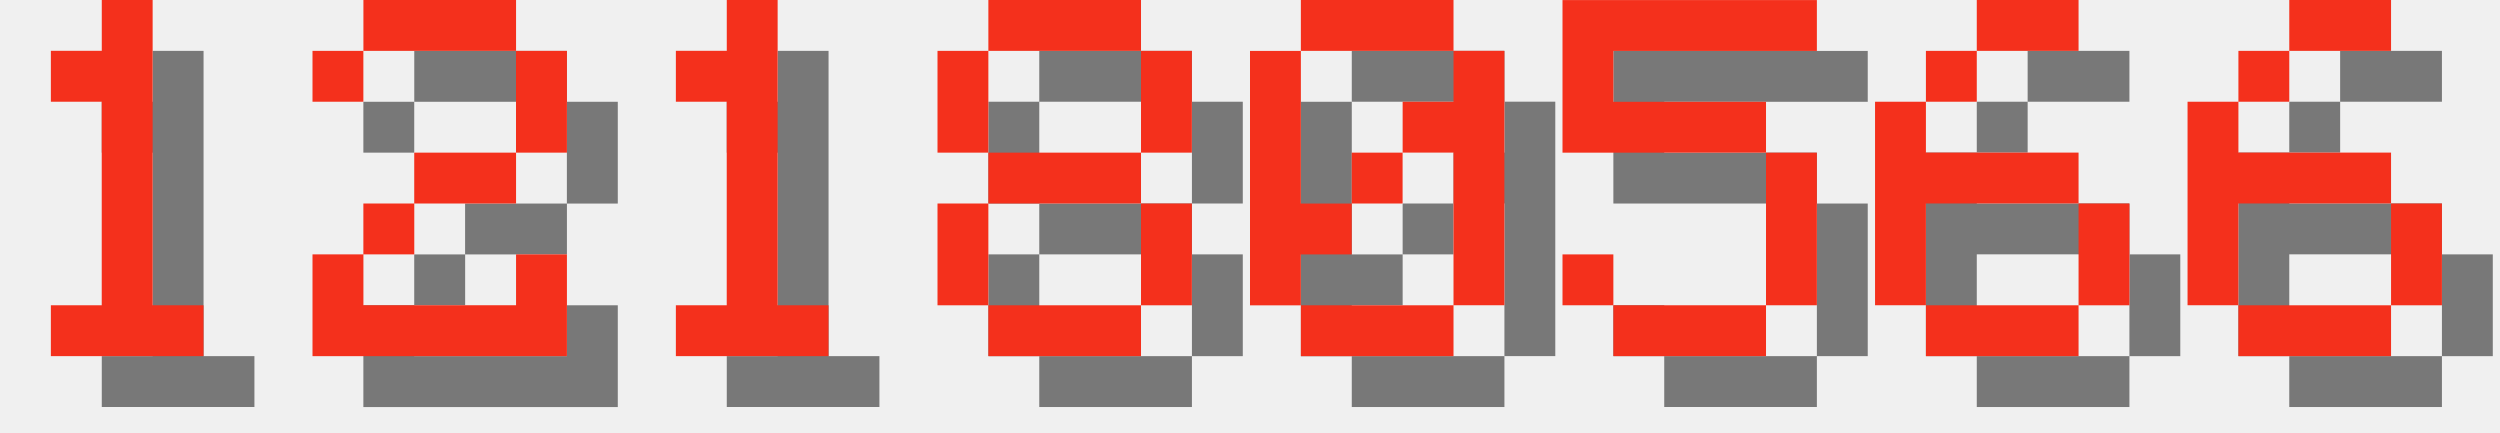
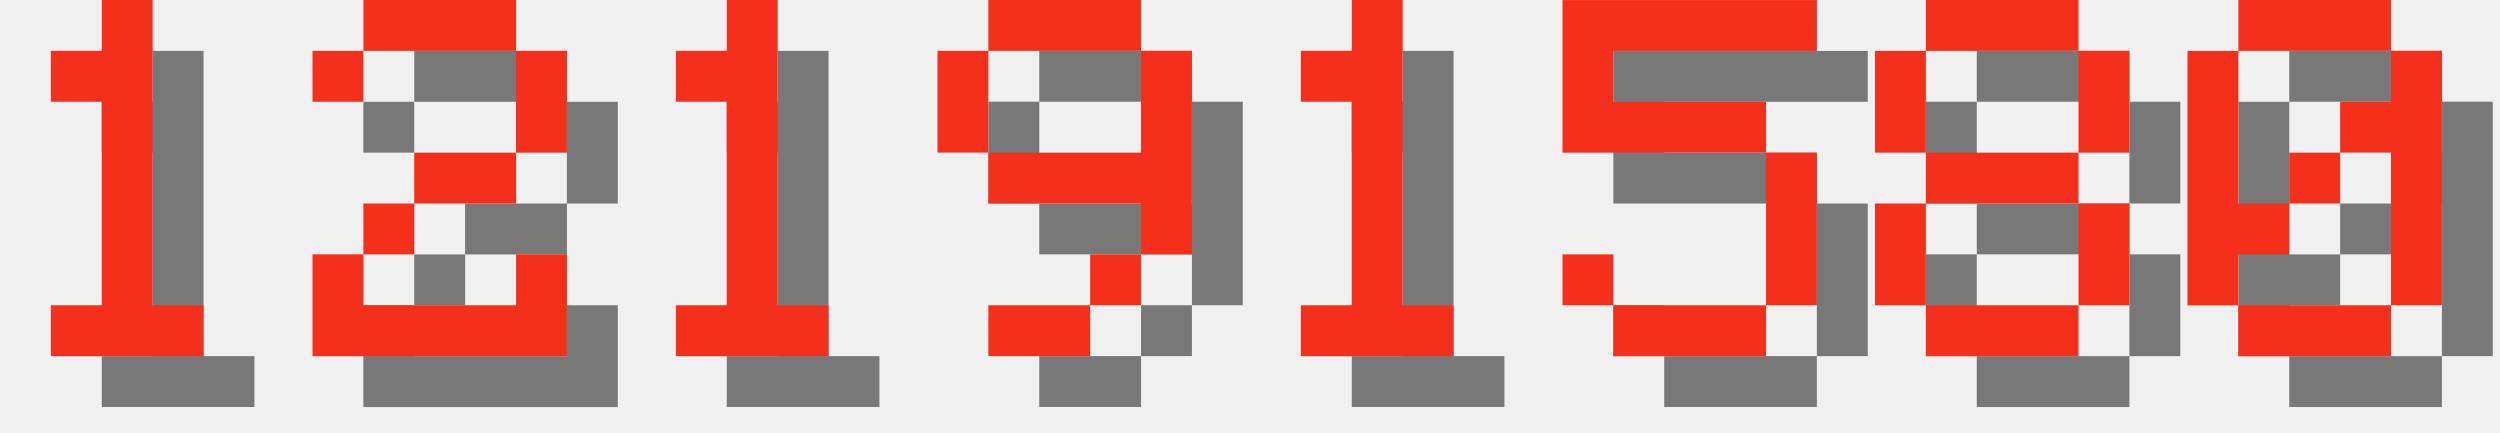
<svg xmlns="http://www.w3.org/2000/svg" version="1.1" width="208.0" height="36">
  <style>
        .text-foreground {
            fill: #F4301C;
        }
        .text-shadow {
            fill: #000000;
            fill-opacity: 0.5;
        }
    </style>
  <g class="digit" id="digit_1" transform="translate(0.0, 0), scale(4)">
    <path id="digit_1_shadow" class="text-shadow" d="m2.117 2.117v1.058h1.058v4.233h-1.058v1.058h3.175v-1.058h-1.058v-6.35h-1.058v1.058h-1.058z" fill-opacity=".5" style="paint-order:stroke fill markers" />
    <path id="digit_1_fg" class="text-foreground" d="m1.058 1.058v1.058h1.058v4.233h-1.058v1.058h3.175v-1.058h-1.058v-6.35h-1.058v1.058h-1.058z" fill="#fff" style="paint-order:stroke fill markers" />
  </g>
  <g class="digit" id="digit_2" transform="translate(26.0, 0), scale(4)">
    <path id="digit_2_shadow" class="text-shadow" d="m1.058 2.117v1.058h1.058v-1.058h3.175v2.117h-2.117v1.058h-1.058v1.058h-1.058v2.117h5.292v-2.117h-1.058v1.058h-3.175v-1.058h1.058v-1.058h2.117v-1.058h1.058v-2.117h-1.058v-1.058h-3.175v1.058h-1.058z" fill-opacity=".5" style="paint-order:stroke fill markers" />
    <path id="digit_2_fg" class="text-foreground" d="m0 1.058v1.058h1.058v-1.058h3.175v2.117h-2.117v1.058h-1.058v1.058h-1.058v2.117h5.292v-2.117h-1.058v1.058h-3.175v-1.058h1.058v-1.058h2.117v-1.058h1.058v-2.117h-1.058v-1.058h-3.175v1.058h-1.058z" fill="#fff" style="paint-order:stroke fill markers" />
  </g>
  <g class="digit" id="digit_1" transform="translate(52.0, 0), scale(4)">
    <path id="digit_1_shadow" class="text-shadow" d="m2.117 2.117v1.058h1.058v4.233h-1.058v1.058h3.175v-1.058h-1.058v-6.35h-1.058v1.058h-1.058z" fill-opacity=".5" style="paint-order:stroke fill markers" />
    <path id="digit_1_fg" class="text-foreground" d="m1.058 1.058v1.058h1.058v4.233h-1.058v1.058h3.175v-1.058h-1.058v-6.35h-1.058v1.058h-1.058z" fill="#fff" style="paint-order:stroke fill markers" />
  </g>
-   <g class="digit" id="digit_8" transform="translate(78.0, 0), scale(4)">
-     <path id="digit_8_shadow" class="text-shadow" d="m2.117 1.058v1.058h3.175v-1.058h-3.175zm3.175 1.058v2.117h1.058v-2.117h-1.058zm0 2.117h-3.175v1.058h3.175v-1.058zm0 1.058v2.117h1.058v-2.117h-1.058zm0 2.117h-3.175v1.058h3.175v-1.058zm-3.175 0v-2.117h-1.058v2.117h1.058zm0-3.175v-2.117h-1.058v2.117h1.058z" fill-opacity=".5" style="paint-order:stroke fill markers" />
-     <path id="digit_8_fg" class="text-foreground" d="m1.058 0v1.058h3.175v-1.058h-3.175zm3.175 1.058v2.117h1.058v-2.117h-1.058zm0 2.117h-3.175v1.058h3.175v-1.058zm0 1.058v2.117h1.058v-2.117h-1.058zm0 2.117h-3.175v1.058h3.175v-1.058zm-3.175 0v-2.117h-1.058v2.117h1.058zm0-3.175v-2.117h-1.058v2.117h1.058z" fill="#fff" style="paint-order:stroke fill markers" />
+   <g class="digit" id="digit_9" transform="translate(78.0, 0), scale(4)">
+     <path id="digit_9_shadow" class="text-shadow" d="m2.117 1.058v1.058h3.175v-1.058h-3.175zm3.175 1.058v2.117h-3.175v1.058h3.175v1.058h1.058v-4.233h-1.058zm0 4.233h-1.058v1.058h1.058v-1.058zm-1.058 1.058h-2.117v1.058h2.117v-1.058zm-2.117-3.175v-2.117h-1.058v2.117h1.058z" fill-opacity=".5" style="paint-order:stroke fill markers" />
+     <path id="digit_9_fg" class="text-foreground" d="m1.058 0v1.058h3.175v-1.058h-3.175zm3.175 1.058v2.117h-3.175v1.058h3.175v1.058h1.058v-4.233h-1.058zm0 4.233h-1.058v1.058h1.058v-1.058zm-1.058 1.058h-2.117v1.058h2.117v-1.058zm-2.117-3.175v-2.117h-1.058v2.117h1.058z" fill="#fff" style="paint-order:stroke fill markers" />
  </g>
-   <g class="digit" id="digit_0" transform="translate(104.0, 0), scale(4)">
-     <path id="digit_0_shadow" class="text-shadow" d="m2.117 1.058v1.058h3.175v-1.058h-3.175zm3.175 1.058v1.058h-1.058v1.058h1.058v3.175h1.058v-5.292h-1.058zm0 5.292h-3.175v1.058h3.175v-1.058zm-3.175 0v-1.058h1.058v-1.058h-1.058v-3.175h-1.058v5.292h1.058zm1.058-2.117h1.058v-1.058h-1.058v1.058z" fill-opacity=".5" style="paint-order:stroke fill markers" />
-     <path id="digit_0_fg" class="text-foreground" d="m1.058 0v1.058h3.175v-1.058h-3.175zm3.175 1.058v1.058h-1.058v1.058h1.058v3.175h1.058v-5.292h-1.058zm0 5.292h-3.175v1.058h3.175v-1.058zm-3.175 0v-1.058h1.058v-1.058h-1.058v-3.175h-1.058v5.292h1.058zm1.058-2.117h1.058v-1.058h-1.058v1.058z" fill="#fff" style="paint-order:stroke fill markers" />
+   <g class="digit" id="digit_1" transform="translate(104.0, 0), scale(4)">
+     <path id="digit_1_shadow" class="text-shadow" d="m2.117 2.117v1.058h1.058v4.233h-1.058v1.058h3.175v-1.058h-1.058v-6.35h-1.058v1.058h-1.058z" fill-opacity=".5" style="paint-order:stroke fill markers" />
+     <path id="digit_1_fg" class="text-foreground" d="m1.058 1.058v1.058h1.058v4.233h-1.058v1.058h3.175v-1.058h-1.058v-6.35h-1.058v1.058h-1.058z" fill="#fff" style="paint-order:stroke fill markers" />
  </g>
  <g class="digit" id="digit_5" transform="translate(130.0, 0), scale(4)">
    <path id="digit_5_shadow" class="text-shadow" d="m1.058 1.058v3.175h4.233v3.175h-3.175v-1.058h-1.058v1.058h1.058v1.058h3.175v-1.058h1.058v-3.175h-1.058v-1.058h-3.175v-1.058h4.233v-1.058h-5.292z" fill-opacity=".5" style="paint-order:stroke fill markers" />
    <path id="digit_5_fg" class="text-foreground" d="m0 0v3.175h4.233v3.175h-3.175v-1.058h-1.058v1.058h1.058v1.058h3.175v-1.058h1.058v-3.175h-1.058v-1.058h-3.175v-1.058h4.233v-1.058h-5.292z" fill="#fff" style="paint-order:stroke fill markers" />
  </g>
-   <g class="digit" id="digit_6" transform="translate(156.0, 0), scale(4)">
-     <path id="digit_6_shadow" class="text-shadow" d="m3.175 1.058v1.058h2.117v-1.058h-2.117zm0 1.058h-1.058v1.058h1.058v-1.058zm-1.058 1.058h-1.058v4.233h1.058v-2.117h3.175v-1.058h-3.175v-1.058zm3.175 2.117v2.117h1.058v-2.117h-1.058zm0 2.117h-3.175v1.058h3.175v-1.058z" fill-opacity=".5" style="paint-order:stroke fill markers" />
-     <path id="digit_6_fg" class="text-foreground" d="m2.117 0v1.058h2.117v-1.058h-2.117zm0 1.058h-1.058v1.058h1.058v-1.058zm-1.058 1.058h-1.058v4.233h1.058v-2.117h3.175v-1.058h-3.175v-1.058zm3.175 2.117v2.117h1.058v-2.117h-1.058zm0 2.117h-3.175v1.058h3.175v-1.058z" fill="#fff" style="paint-order:stroke fill markers" />
+   <g class="digit" id="digit_8" transform="translate(156.0, 0), scale(4)">
+     <path id="digit_8_shadow" class="text-shadow" d="m2.117 1.058v1.058h3.175v-1.058h-3.175zm3.175 1.058v2.117h1.058v-2.117h-1.058zm0 2.117h-3.175v1.058h3.175v-1.058zm0 1.058v2.117h1.058v-2.117h-1.058zm0 2.117h-3.175v1.058h3.175v-1.058zm-3.175 0v-2.117h-1.058v2.117h1.058zm0-3.175v-2.117h-1.058v2.117h1.058z" fill-opacity=".5" style="paint-order:stroke fill markers" />
+     <path id="digit_8_fg" class="text-foreground" d="m1.058 0v1.058h3.175v-1.058h-3.175zm3.175 1.058v2.117h1.058v-2.117h-1.058zm0 2.117h-3.175v1.058h3.175v-1.058zm0 1.058v2.117h1.058v-2.117h-1.058zm0 2.117h-3.175v1.058h3.175v-1.058zm-3.175 0v-2.117h-1.058v2.117h1.058zm0-3.175v-2.117h-1.058v2.117h1.058z" fill="#fff" style="paint-order:stroke fill markers" />
  </g>
-   <g class="digit" id="digit_6" transform="translate(182.0, 0), scale(4)">
-     <path id="digit_6_shadow" class="text-shadow" d="m3.175 1.058v1.058h2.117v-1.058h-2.117zm0 1.058h-1.058v1.058h1.058v-1.058zm-1.058 1.058h-1.058v4.233h1.058v-2.117h3.175v-1.058h-3.175v-1.058zm3.175 2.117v2.117h1.058v-2.117h-1.058zm0 2.117h-3.175v1.058h3.175v-1.058z" fill-opacity=".5" style="paint-order:stroke fill markers" />
-     <path id="digit_6_fg" class="text-foreground" d="m2.117 0v1.058h2.117v-1.058h-2.117zm0 1.058h-1.058v1.058h1.058v-1.058zm-1.058 1.058h-1.058v4.233h1.058v-2.117h3.175v-1.058h-3.175v-1.058zm3.175 2.117v2.117h1.058v-2.117h-1.058zm0 2.117h-3.175v1.058h3.175v-1.058z" fill="#fff" style="paint-order:stroke fill markers" />
+   <g class="digit" id="digit_0" transform="translate(182.0, 0), scale(4)">
+     <path id="digit_0_shadow" class="text-shadow" d="m2.117 1.058v1.058h3.175v-1.058h-3.175zm3.175 1.058v1.058h-1.058v1.058h1.058v3.175h1.058v-5.292h-1.058zm0 5.292h-3.175v1.058h3.175v-1.058zm-3.175 0v-1.058h1.058v-1.058h-1.058v-3.175h-1.058v5.292h1.058zm1.058-2.117h1.058v-1.058h-1.058v1.058z" fill-opacity=".5" style="paint-order:stroke fill markers" />
+     <path id="digit_0_fg" class="text-foreground" d="m1.058 0v1.058h3.175v-1.058h-3.175zm3.175 1.058v1.058h-1.058v1.058h1.058v3.175h1.058v-5.292h-1.058zm0 5.292h-3.175v1.058h3.175v-1.058zm-3.175 0v-1.058h1.058v-1.058h-1.058v-3.175h-1.058v5.292h1.058zm1.058-2.117h1.058v-1.058h-1.058v1.058z" fill="#fff" style="paint-order:stroke fill markers" />
  </g>
</svg>
